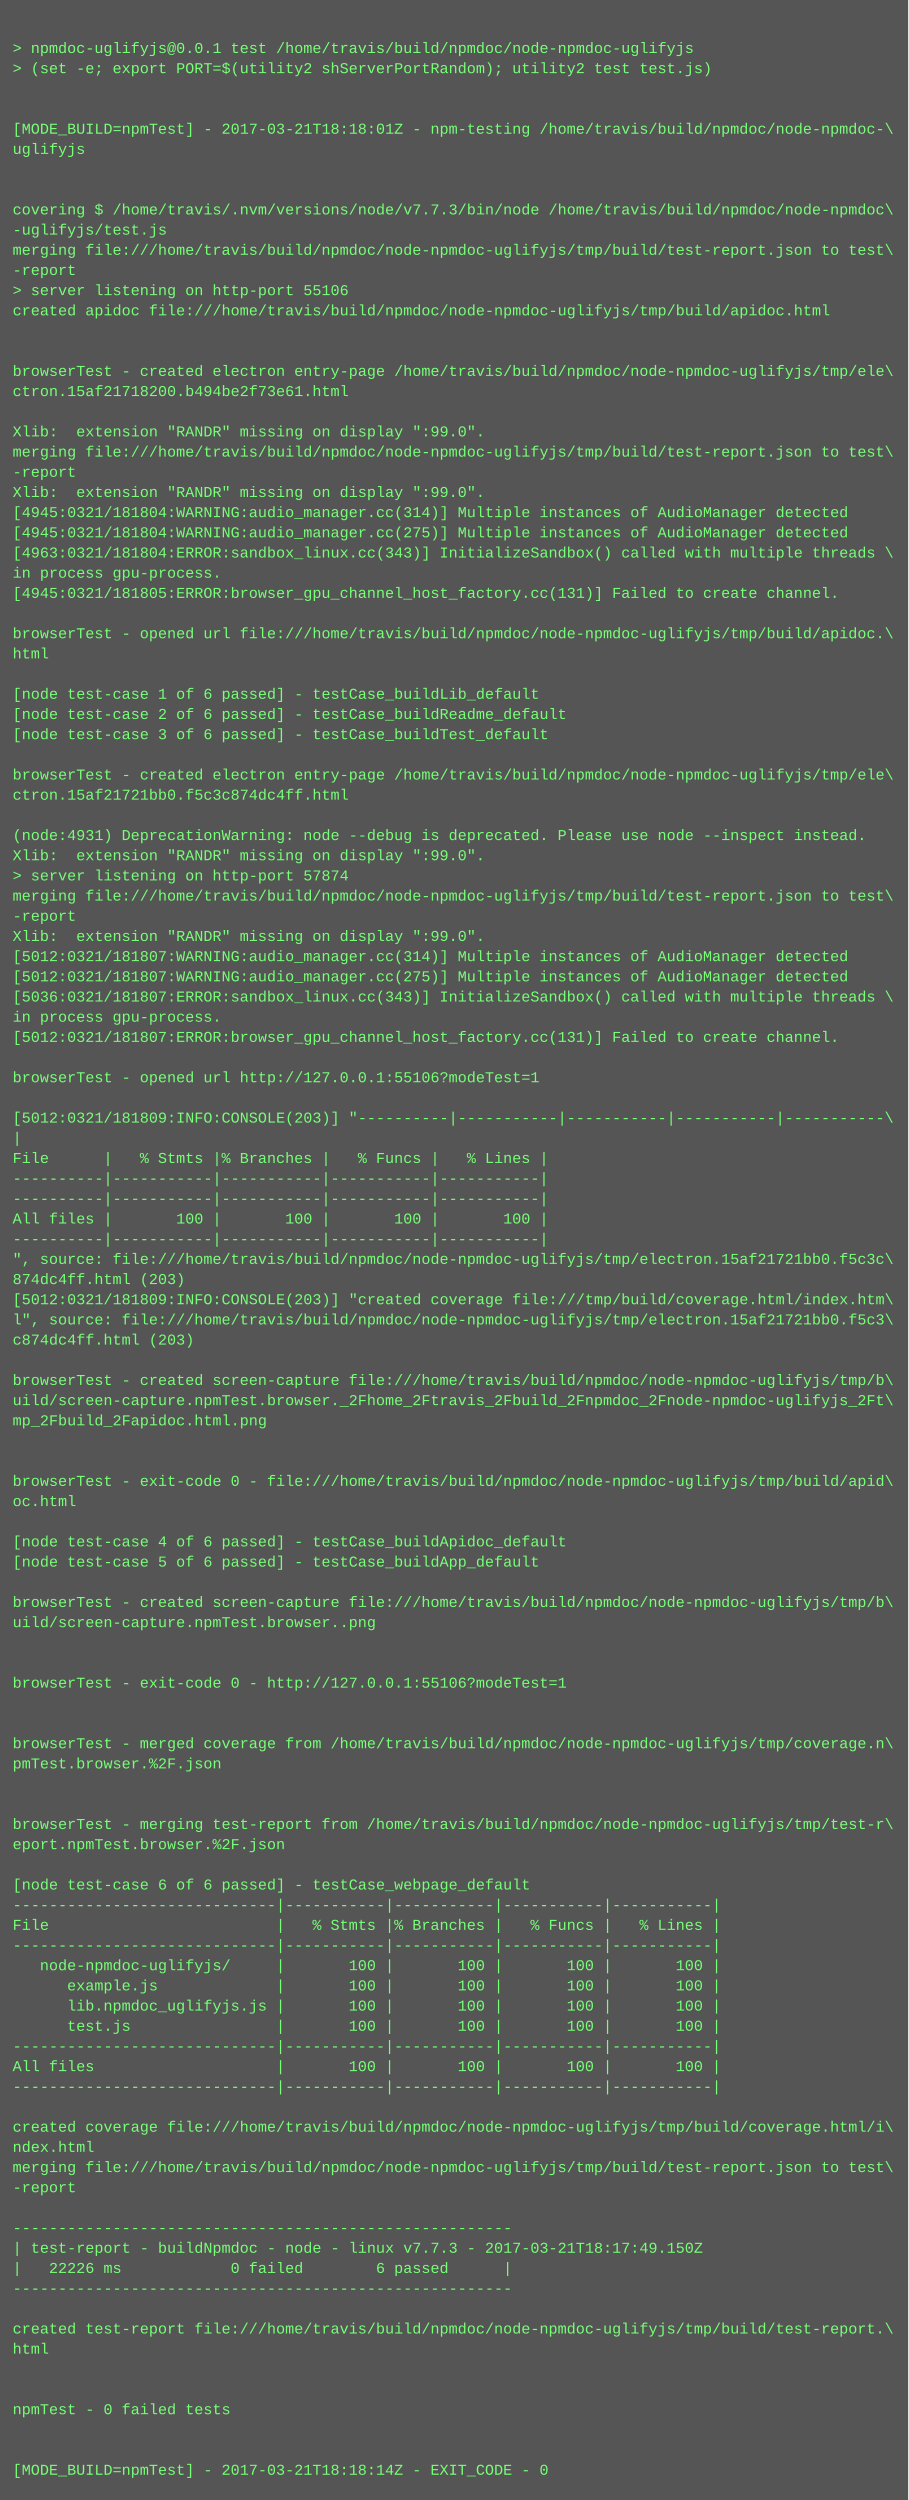
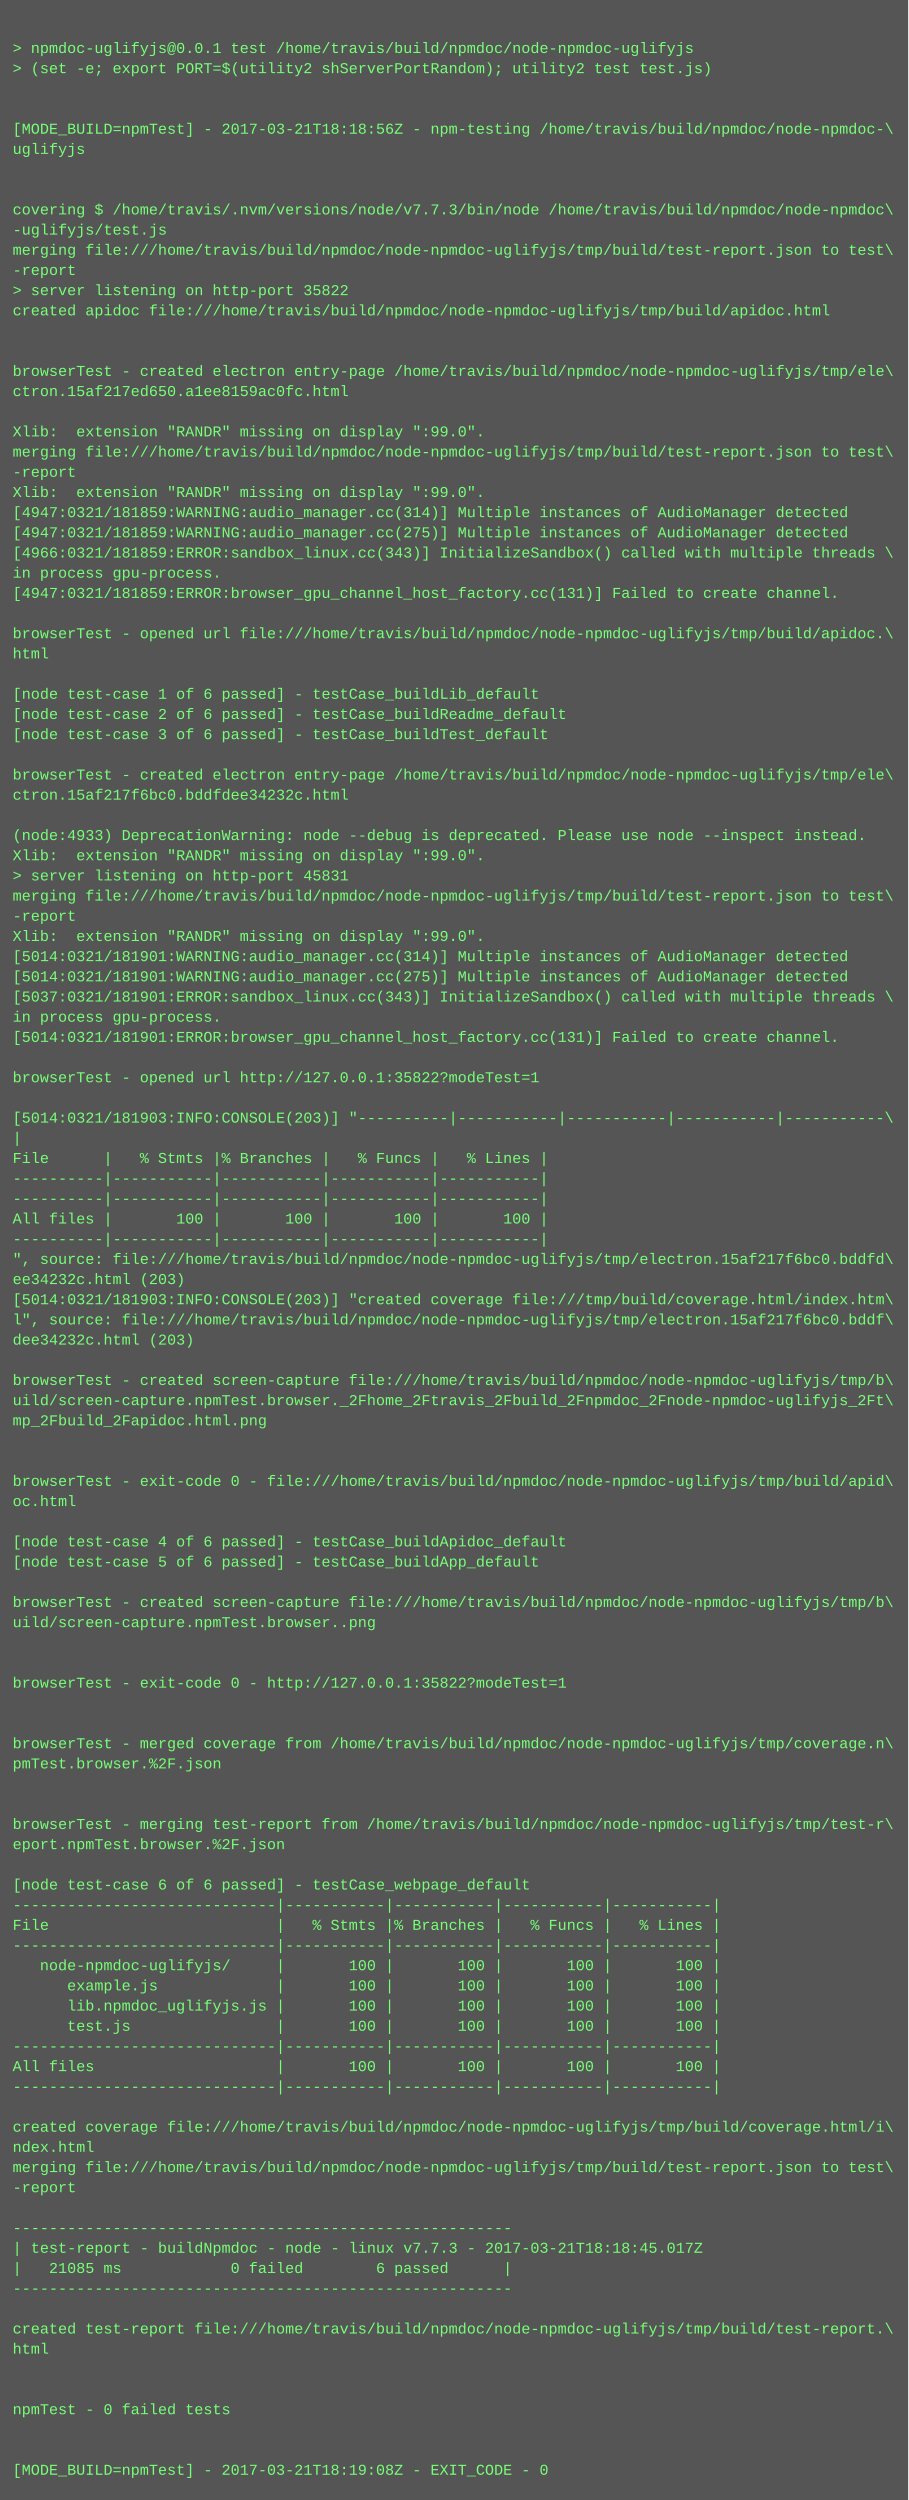
<svg xmlns="http://www.w3.org/2000/svg" height="1982" width="720">
  <rect height="1982" fill="#555" width="720" />
  <text fill="#7f7" font-family="Courier New" font-size="12" xml:space="preserve">
    <tspan x="10" y="26" />
    <tspan x="10" y="42">&gt; npmdoc-uglifyjs@0.0.1 test /home/travis/build/npmdoc/node-npmdoc-uglifyjs</tspan>
    <tspan x="10" y="58">&gt; (set -e; export PORT=$(utility2 shServerPortRandom); utility2 test test.js)</tspan>
    <tspan x="10" y="74" />
    <tspan x="10" y="90" />
-     <tspan x="10" y="106">[MODE_BUILD=npmTest] - 2017-03-21T18:18:01Z - npm-testing /home/travis/build/npmdoc/node-npmdoc-\</tspan>
+     <tspan x="10" y="106">[MODE_BUILD=npmTest] - 2017-03-21T18:18:56Z - npm-testing /home/travis/build/npmdoc/node-npmdoc-\</tspan>
    <tspan x="10" y="122">uglifyjs</tspan>
    <tspan x="10" y="138" />
    <tspan x="10" y="154" />
    <tspan x="10" y="170">covering $ /home/travis/.nvm/versions/node/v7.7.3/bin/node /home/travis/build/npmdoc/node-npmdoc\</tspan>
    <tspan x="10" y="186">-uglifyjs/test.js</tspan>
    <tspan x="10" y="202">merging file:///home/travis/build/npmdoc/node-npmdoc-uglifyjs/tmp/build/test-report.json to test\</tspan>
    <tspan x="10" y="218">-report</tspan>
-     <tspan x="10" y="234">&gt; server listening on http-port 55106</tspan>
+     <tspan x="10" y="234">&gt; server listening on http-port 35822</tspan>
    <tspan x="10" y="250">created apidoc file:///home/travis/build/npmdoc/node-npmdoc-uglifyjs/tmp/build/apidoc.html</tspan>
    <tspan x="10" y="266" />
    <tspan x="10" y="282" />
    <tspan x="10" y="298">browserTest - created electron entry-page /home/travis/build/npmdoc/node-npmdoc-uglifyjs/tmp/ele\</tspan>
-     <tspan x="10" y="314">ctron.15af21718200.b494be2f73e61.html</tspan>
+     <tspan x="10" y="314">ctron.15af217ed650.a1ee8159ac0fc.html</tspan>
    <tspan x="10" y="330" />
    <tspan x="10" y="346">Xlib:  extension "RANDR" missing on display ":99.0".</tspan>
    <tspan x="10" y="362">merging file:///home/travis/build/npmdoc/node-npmdoc-uglifyjs/tmp/build/test-report.json to test\</tspan>
    <tspan x="10" y="378">-report</tspan>
    <tspan x="10" y="394">Xlib:  extension "RANDR" missing on display ":99.0".</tspan>
-     <tspan x="10" y="410">[4945:0321/181804:WARNING:audio_manager.cc(314)] Multiple instances of AudioManager detected</tspan>
-     <tspan x="10" y="426">[4945:0321/181804:WARNING:audio_manager.cc(275)] Multiple instances of AudioManager detected</tspan>
-     <tspan x="10" y="442">[4963:0321/181804:ERROR:sandbox_linux.cc(343)] InitializeSandbox() called with multiple threads \</tspan>
+     <tspan x="10" y="410">[4947:0321/181859:WARNING:audio_manager.cc(314)] Multiple instances of AudioManager detected</tspan>
+     <tspan x="10" y="426">[4947:0321/181859:WARNING:audio_manager.cc(275)] Multiple instances of AudioManager detected</tspan>
+     <tspan x="10" y="442">[4966:0321/181859:ERROR:sandbox_linux.cc(343)] InitializeSandbox() called with multiple threads \</tspan>
    <tspan x="10" y="458">in process gpu-process. </tspan>
-     <tspan x="10" y="474">[4945:0321/181805:ERROR:browser_gpu_channel_host_factory.cc(131)] Failed to create channel.</tspan>
+     <tspan x="10" y="474">[4947:0321/181859:ERROR:browser_gpu_channel_host_factory.cc(131)] Failed to create channel.</tspan>
    <tspan x="10" y="490" />
    <tspan x="10" y="506">browserTest - opened url file:///home/travis/build/npmdoc/node-npmdoc-uglifyjs/tmp/build/apidoc.\</tspan>
    <tspan x="10" y="522">html</tspan>
    <tspan x="10" y="538" />
    <tspan x="10" y="554">[node test-case 1 of 6 passed] - testCase_buildLib_default</tspan>
    <tspan x="10" y="570">[node test-case 2 of 6 passed] - testCase_buildReadme_default</tspan>
    <tspan x="10" y="586">[node test-case 3 of 6 passed] - testCase_buildTest_default</tspan>
    <tspan x="10" y="602" />
    <tspan x="10" y="618">browserTest - created electron entry-page /home/travis/build/npmdoc/node-npmdoc-uglifyjs/tmp/ele\</tspan>
-     <tspan x="10" y="634">ctron.15af21721bb0.f5c3c874dc4ff.html</tspan>
+     <tspan x="10" y="634">ctron.15af217f6bc0.bddfdee34232c.html</tspan>
    <tspan x="10" y="650" />
-     <tspan x="10" y="666">(node:4931) DeprecationWarning: node --debug is deprecated. Please use node --inspect instead.</tspan>
+     <tspan x="10" y="666">(node:4933) DeprecationWarning: node --debug is deprecated. Please use node --inspect instead.</tspan>
    <tspan x="10" y="682">Xlib:  extension "RANDR" missing on display ":99.0".</tspan>
-     <tspan x="10" y="698">&gt; server listening on http-port 57874</tspan>
+     <tspan x="10" y="698">&gt; server listening on http-port 45831</tspan>
    <tspan x="10" y="714">merging file:///home/travis/build/npmdoc/node-npmdoc-uglifyjs/tmp/build/test-report.json to test\</tspan>
    <tspan x="10" y="730">-report</tspan>
    <tspan x="10" y="746">Xlib:  extension "RANDR" missing on display ":99.0".</tspan>
-     <tspan x="10" y="762">[5012:0321/181807:WARNING:audio_manager.cc(314)] Multiple instances of AudioManager detected</tspan>
-     <tspan x="10" y="778">[5012:0321/181807:WARNING:audio_manager.cc(275)] Multiple instances of AudioManager detected</tspan>
-     <tspan x="10" y="794">[5036:0321/181807:ERROR:sandbox_linux.cc(343)] InitializeSandbox() called with multiple threads \</tspan>
+     <tspan x="10" y="762">[5014:0321/181901:WARNING:audio_manager.cc(314)] Multiple instances of AudioManager detected</tspan>
+     <tspan x="10" y="778">[5014:0321/181901:WARNING:audio_manager.cc(275)] Multiple instances of AudioManager detected</tspan>
+     <tspan x="10" y="794">[5037:0321/181901:ERROR:sandbox_linux.cc(343)] InitializeSandbox() called with multiple threads \</tspan>
    <tspan x="10" y="810">in process gpu-process. </tspan>
-     <tspan x="10" y="826">[5012:0321/181807:ERROR:browser_gpu_channel_host_factory.cc(131)] Failed to create channel.</tspan>
+     <tspan x="10" y="826">[5014:0321/181901:ERROR:browser_gpu_channel_host_factory.cc(131)] Failed to create channel.</tspan>
    <tspan x="10" y="842" />
-     <tspan x="10" y="858">browserTest - opened url http://127.0.0.1:55106?modeTest=1</tspan>
+     <tspan x="10" y="858">browserTest - opened url http://127.0.0.1:35822?modeTest=1</tspan>
    <tspan x="10" y="874" />
-     <tspan x="10" y="890">[5012:0321/181809:INFO:CONSOLE(203)] "----------|-----------|-----------|-----------|-----------\</tspan>
+     <tspan x="10" y="890">[5014:0321/181903:INFO:CONSOLE(203)] "----------|-----------|-----------|-----------|-----------\</tspan>
    <tspan x="10" y="906">|</tspan>
    <tspan x="10" y="922">File      |   % Stmts |% Branches |   % Funcs |   % Lines |</tspan>
    <tspan x="10" y="938">----------|-----------|-----------|-----------|-----------|</tspan>
    <tspan x="10" y="954">----------|-----------|-----------|-----------|-----------|</tspan>
    <tspan x="10" y="970">All files |       100 |       100 |       100 |       100 |</tspan>
    <tspan x="10" y="986">----------|-----------|-----------|-----------|-----------|</tspan>
-     <tspan x="10" y="1002">", source: file:///home/travis/build/npmdoc/node-npmdoc-uglifyjs/tmp/electron.15af21721bb0.f5c3c\</tspan>
-     <tspan x="10" y="1018">874dc4ff.html (203)</tspan>
-     <tspan x="10" y="1034">[5012:0321/181809:INFO:CONSOLE(203)] "created coverage file:///tmp/build/coverage.html/index.htm\</tspan>
-     <tspan x="10" y="1050">l", source: file:///home/travis/build/npmdoc/node-npmdoc-uglifyjs/tmp/electron.15af21721bb0.f5c3\</tspan>
-     <tspan x="10" y="1066">c874dc4ff.html (203)</tspan>
+     <tspan x="10" y="1002">", source: file:///home/travis/build/npmdoc/node-npmdoc-uglifyjs/tmp/electron.15af217f6bc0.bddfd\</tspan>
+     <tspan x="10" y="1018">ee34232c.html (203)</tspan>
+     <tspan x="10" y="1034">[5014:0321/181903:INFO:CONSOLE(203)] "created coverage file:///tmp/build/coverage.html/index.htm\</tspan>
+     <tspan x="10" y="1050">l", source: file:///home/travis/build/npmdoc/node-npmdoc-uglifyjs/tmp/electron.15af217f6bc0.bddf\</tspan>
+     <tspan x="10" y="1066">dee34232c.html (203)</tspan>
    <tspan x="10" y="1082" />
    <tspan x="10" y="1098">browserTest - created screen-capture file:///home/travis/build/npmdoc/node-npmdoc-uglifyjs/tmp/b\</tspan>
    <tspan x="10" y="1114">uild/screen-capture.npmTest.browser._2Fhome_2Ftravis_2Fbuild_2Fnpmdoc_2Fnode-npmdoc-uglifyjs_2Ft\</tspan>
    <tspan x="10" y="1130">mp_2Fbuild_2Fapidoc.html.png</tspan>
    <tspan x="10" y="1146" />
    <tspan x="10" y="1162" />
    <tspan x="10" y="1178">browserTest - exit-code 0 - file:///home/travis/build/npmdoc/node-npmdoc-uglifyjs/tmp/build/apid\</tspan>
    <tspan x="10" y="1194">oc.html</tspan>
    <tspan x="10" y="1210" />
    <tspan x="10" y="1226">[node test-case 4 of 6 passed] - testCase_buildApidoc_default</tspan>
    <tspan x="10" y="1242">[node test-case 5 of 6 passed] - testCase_buildApp_default</tspan>
    <tspan x="10" y="1258" />
    <tspan x="10" y="1274">browserTest - created screen-capture file:///home/travis/build/npmdoc/node-npmdoc-uglifyjs/tmp/b\</tspan>
    <tspan x="10" y="1290">uild/screen-capture.npmTest.browser..png</tspan>
    <tspan x="10" y="1306" />
    <tspan x="10" y="1322" />
-     <tspan x="10" y="1338">browserTest - exit-code 0 - http://127.0.0.1:55106?modeTest=1</tspan>
+     <tspan x="10" y="1338">browserTest - exit-code 0 - http://127.0.0.1:35822?modeTest=1</tspan>
    <tspan x="10" y="1354" />
    <tspan x="10" y="1370" />
    <tspan x="10" y="1386">browserTest - merged coverage from /home/travis/build/npmdoc/node-npmdoc-uglifyjs/tmp/coverage.n\</tspan>
    <tspan x="10" y="1402">pmTest.browser.%2F.json</tspan>
    <tspan x="10" y="1418" />
    <tspan x="10" y="1434" />
    <tspan x="10" y="1450">browserTest - merging test-report from /home/travis/build/npmdoc/node-npmdoc-uglifyjs/tmp/test-r\</tspan>
    <tspan x="10" y="1466">eport.npmTest.browser.%2F.json</tspan>
    <tspan x="10" y="1482" />
    <tspan x="10" y="1498">[node test-case 6 of 6 passed] - testCase_webpage_default</tspan>
    <tspan x="10" y="1514">-----------------------------|-----------|-----------|-----------|-----------|</tspan>
    <tspan x="10" y="1530">File                         |   % Stmts |% Branches |   % Funcs |   % Lines |</tspan>
    <tspan x="10" y="1546">-----------------------------|-----------|-----------|-----------|-----------|</tspan>
    <tspan x="10" y="1562">   node-npmdoc-uglifyjs/     |       100 |       100 |       100 |       100 |</tspan>
    <tspan x="10" y="1578">      example.js             |       100 |       100 |       100 |       100 |</tspan>
    <tspan x="10" y="1594">      lib.npmdoc_uglifyjs.js |       100 |       100 |       100 |       100 |</tspan>
    <tspan x="10" y="1610">      test.js                |       100 |       100 |       100 |       100 |</tspan>
    <tspan x="10" y="1626">-----------------------------|-----------|-----------|-----------|-----------|</tspan>
    <tspan x="10" y="1642">All files                    |       100 |       100 |       100 |       100 |</tspan>
    <tspan x="10" y="1658">-----------------------------|-----------|-----------|-----------|-----------|</tspan>
    <tspan x="10" y="1674" />
    <tspan x="10" y="1690">created coverage file:///home/travis/build/npmdoc/node-npmdoc-uglifyjs/tmp/build/coverage.html/i\</tspan>
    <tspan x="10" y="1706">ndex.html</tspan>
    <tspan x="10" y="1722">merging file:///home/travis/build/npmdoc/node-npmdoc-uglifyjs/tmp/build/test-report.json to test\</tspan>
    <tspan x="10" y="1738">-report</tspan>
    <tspan x="10" y="1754" />
    <tspan x="10" y="1770">-------------------------------------------------------</tspan>
-     <tspan x="10" y="1786">| test-report - buildNpmdoc - node - linux v7.7.3 - 2017-03-21T18:17:49.150Z</tspan>
-     <tspan x="10" y="1802">|   22226 ms            0 failed        6 passed      |</tspan>
+     <tspan x="10" y="1786">| test-report - buildNpmdoc - node - linux v7.7.3 - 2017-03-21T18:18:45.017Z</tspan>
+     <tspan x="10" y="1802">|   21085 ms            0 failed        6 passed      |</tspan>
    <tspan x="10" y="1818">-------------------------------------------------------</tspan>
    <tspan x="10" y="1834" />
    <tspan x="10" y="1850">created test-report file:///home/travis/build/npmdoc/node-npmdoc-uglifyjs/tmp/build/test-report.\</tspan>
    <tspan x="10" y="1866">html</tspan>
    <tspan x="10" y="1882" />
    <tspan x="10" y="1898" />
    <tspan x="10" y="1914">npmTest - 0 failed tests</tspan>
    <tspan x="10" y="1930" />
    <tspan x="10" y="1946" />
-     <tspan x="10" y="1962">[MODE_BUILD=npmTest] - 2017-03-21T18:18:14Z - EXIT_CODE - 0</tspan>
+     <tspan x="10" y="1962">[MODE_BUILD=npmTest] - 2017-03-21T18:19:08Z - EXIT_CODE - 0</tspan>
  </text>
</svg>
